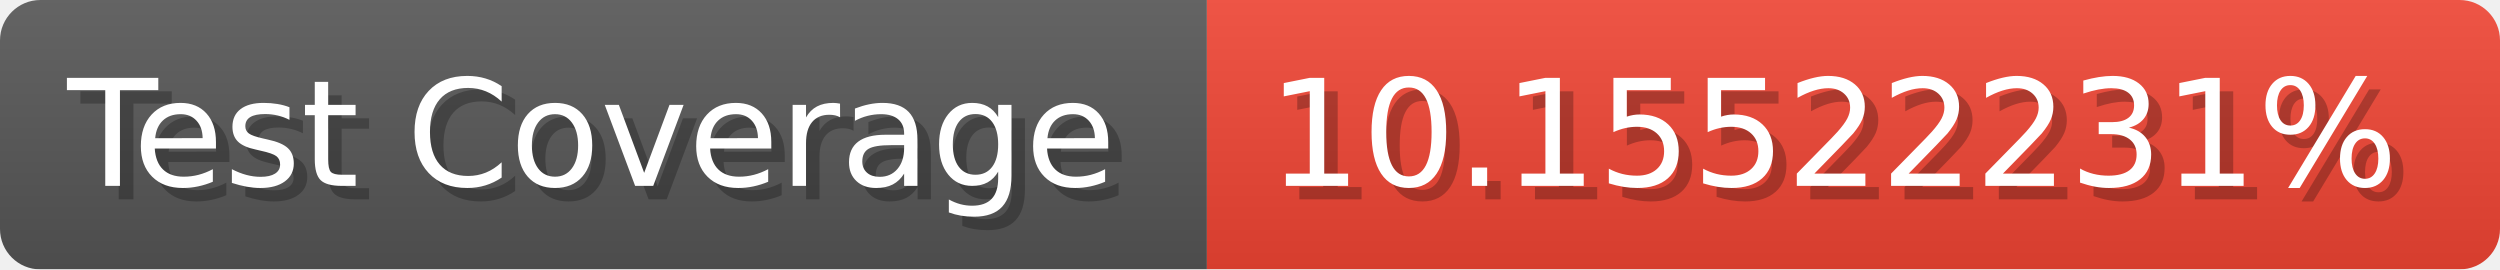
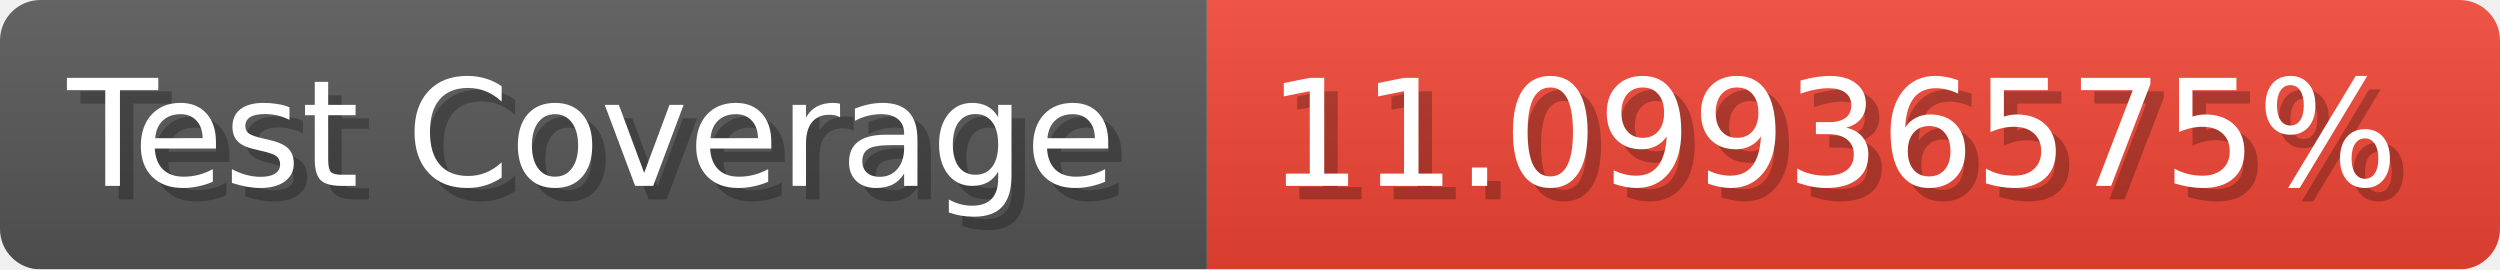
- <svg xmlns="http://www.w3.org/2000/svg" width="185.6" height="20" viewBox="0 0 1856 200" role="img" aria-label="Test Coverage: 10.15522231%">
+ <svg xmlns="http://www.w3.org/2000/svg" width="185.6" height="20" viewBox="0 0 1856 200" role="img" aria-label="Test Coverage: 11.09936575%">
  <linearGradient id="a" x2="0" y2="100%">
    <stop offset="0" stop-opacity=".1" stop-color="#EEE" />
    <stop offset="1" stop-opacity=".1" />
  </linearGradient>
  <mask id="m">
    <rect width="1856" height="200" rx="30" fill="#FFF" />
  </mask>
  <g mask="url(#m)">
    <rect width="896" height="200" fill="#555" />
    <rect width="960" height="200" fill="#E43" x="896" />
    <rect width="1856" height="200" fill="url(#a)" />
  </g>
  <g aria-hidden="true" fill="#fff" text-anchor="start" font-family="Verdana,DejaVu Sans,sans-serif" font-size="110">
    <text x="60" y="148" textLength="796" fill="#000" opacity="0.25">Test Coverage</text>
    <text x="50" y="138" textLength="796">Test Coverage</text>
-     <text x="951" y="148" textLength="860" fill="#000" opacity="0.25">10.15522231%</text>
-     <text x="941" y="138" textLength="860">10.15522231%</text>
+     <text x="951" y="148" textLength="860" fill="#000" opacity="0.25">11.09936575%</text>
+     <text x="941" y="138" textLength="860">11.09936575%</text>
  </g>
</svg>
